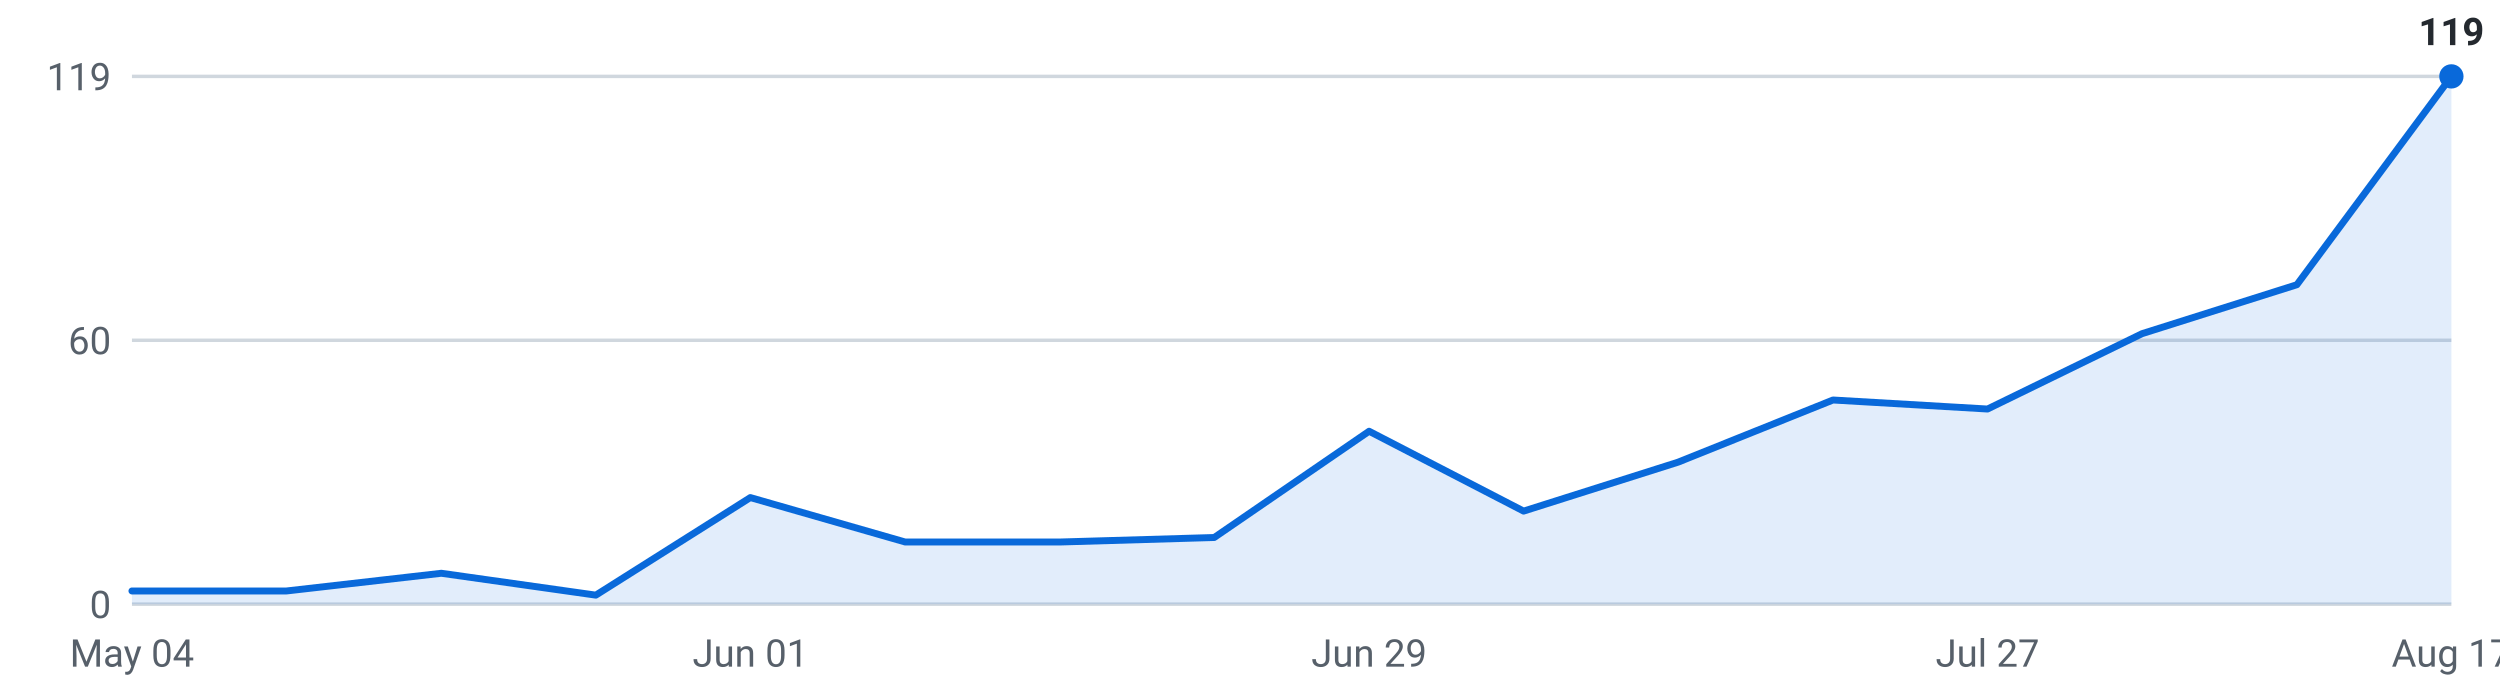
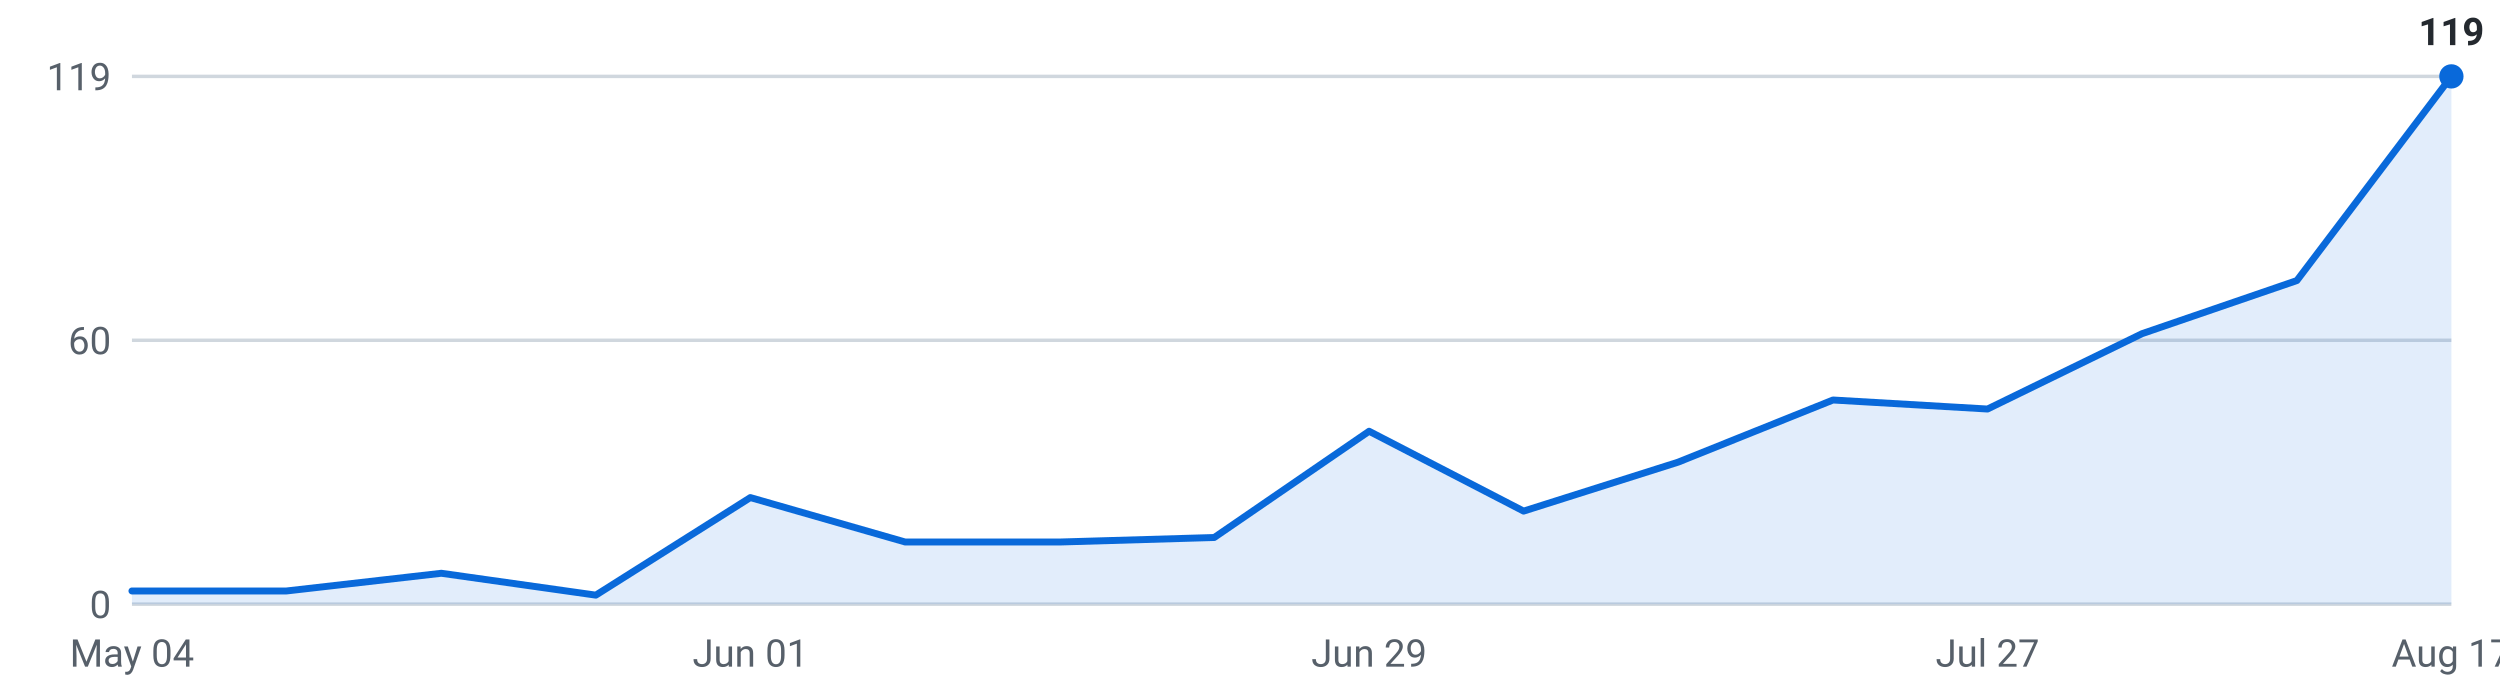
<svg xmlns="http://www.w3.org/2000/svg" viewBox="0 0 720 200" width="720" height="200" role="img" aria-label="Internships posted per week, last 16 weeks">
  <g font-family="-apple-system,Segoe UI,Roboto,sans-serif" font-size="11">
    <line x1="38" y1="174.0" x2="706" y2="174.0" stroke="#d0d7de" stroke-width="1" />
    <text x="32" y="178.0" text-anchor="end" fill="#57606a">0</text>
    <line x1="38" y1="98.0" x2="706" y2="98.0" stroke="#d0d7de" stroke-width="1" />
    <text x="32" y="102.0" text-anchor="end" fill="#57606a">60</text>
    <line x1="38" y1="22.0" x2="706" y2="22.0" stroke="#d0d7de" stroke-width="1" />
    <text x="32" y="26.0" text-anchor="end" fill="#57606a">119</text>
-     <path d="M38.0,174 L38.0,170.2 L82.5,170.2 L127.1,165.1 L171.6,171.4 L216.1,143.3 L260.7,156.1 L305.2,156.1 L349.7,154.8 L394.3,124.2 L438.8,147.2 L483.3,133.1 L527.9,115.2 L572.4,117.8 L616.9,96.1 L661.5,82.0 L706.0,22.0 L706.0,174 Z" fill="#0969da" fill-opacity="0.12" />
-     <polyline points="38.0,170.2 82.5,170.2 127.1,165.1 171.6,171.4 216.1,143.3 260.7,156.1 305.2,156.1 349.7,154.8 394.3,124.2 438.8,147.2 483.3,133.1 527.9,115.2 572.4,117.8 616.9,96.1 661.5,82.0 706.0,22.0" fill="none" stroke="#0969da" stroke-width="2" stroke-linejoin="round" stroke-linecap="round" />
+     <path d="M38.0,174 L38.0,170.2 L82.5,170.2 L127.1,165.1 L171.6,171.4 L216.1,143.3 L260.7,156.1 L305.2,156.1 L349.7,154.8 L394.3,124.2 L438.8,147.2 L483.3,133.1 L527.9,115.2 L572.4,117.8 L616.9,96.1 L661.5,80.8 L706.0,22.0 L706.0,174 Z" fill="#0969da" fill-opacity="0.12" />
+     <polyline points="38.0,170.2 82.5,170.2 127.1,165.1 171.6,171.4 216.1,143.3 260.7,156.1 305.2,156.1 349.7,154.8 394.3,124.2 438.8,147.2 483.3,133.1 527.9,115.2 572.4,117.8 616.9,96.1 661.5,80.8 706.0,22.0" fill="none" stroke="#0969da" stroke-width="2" stroke-linejoin="round" stroke-linecap="round" />
    <circle cx="706.0" cy="22.0" r="3.5" fill="#0969da" />
    <text x="706.0" y="13.0" text-anchor="middle" fill="#24292f" font-weight="600">119</text>
    <text x="38.0" y="192" text-anchor="middle" fill="#57606a">May 04</text>
    <text x="216.1" y="192" text-anchor="middle" fill="#57606a">Jun 01</text>
    <text x="394.3" y="192" text-anchor="middle" fill="#57606a">Jun 29</text>
    <text x="572.4" y="192" text-anchor="middle" fill="#57606a">Jul 27</text>
    <text x="706.0" y="192" text-anchor="middle" fill="#57606a">Aug 17</text>
  </g>
</svg>
